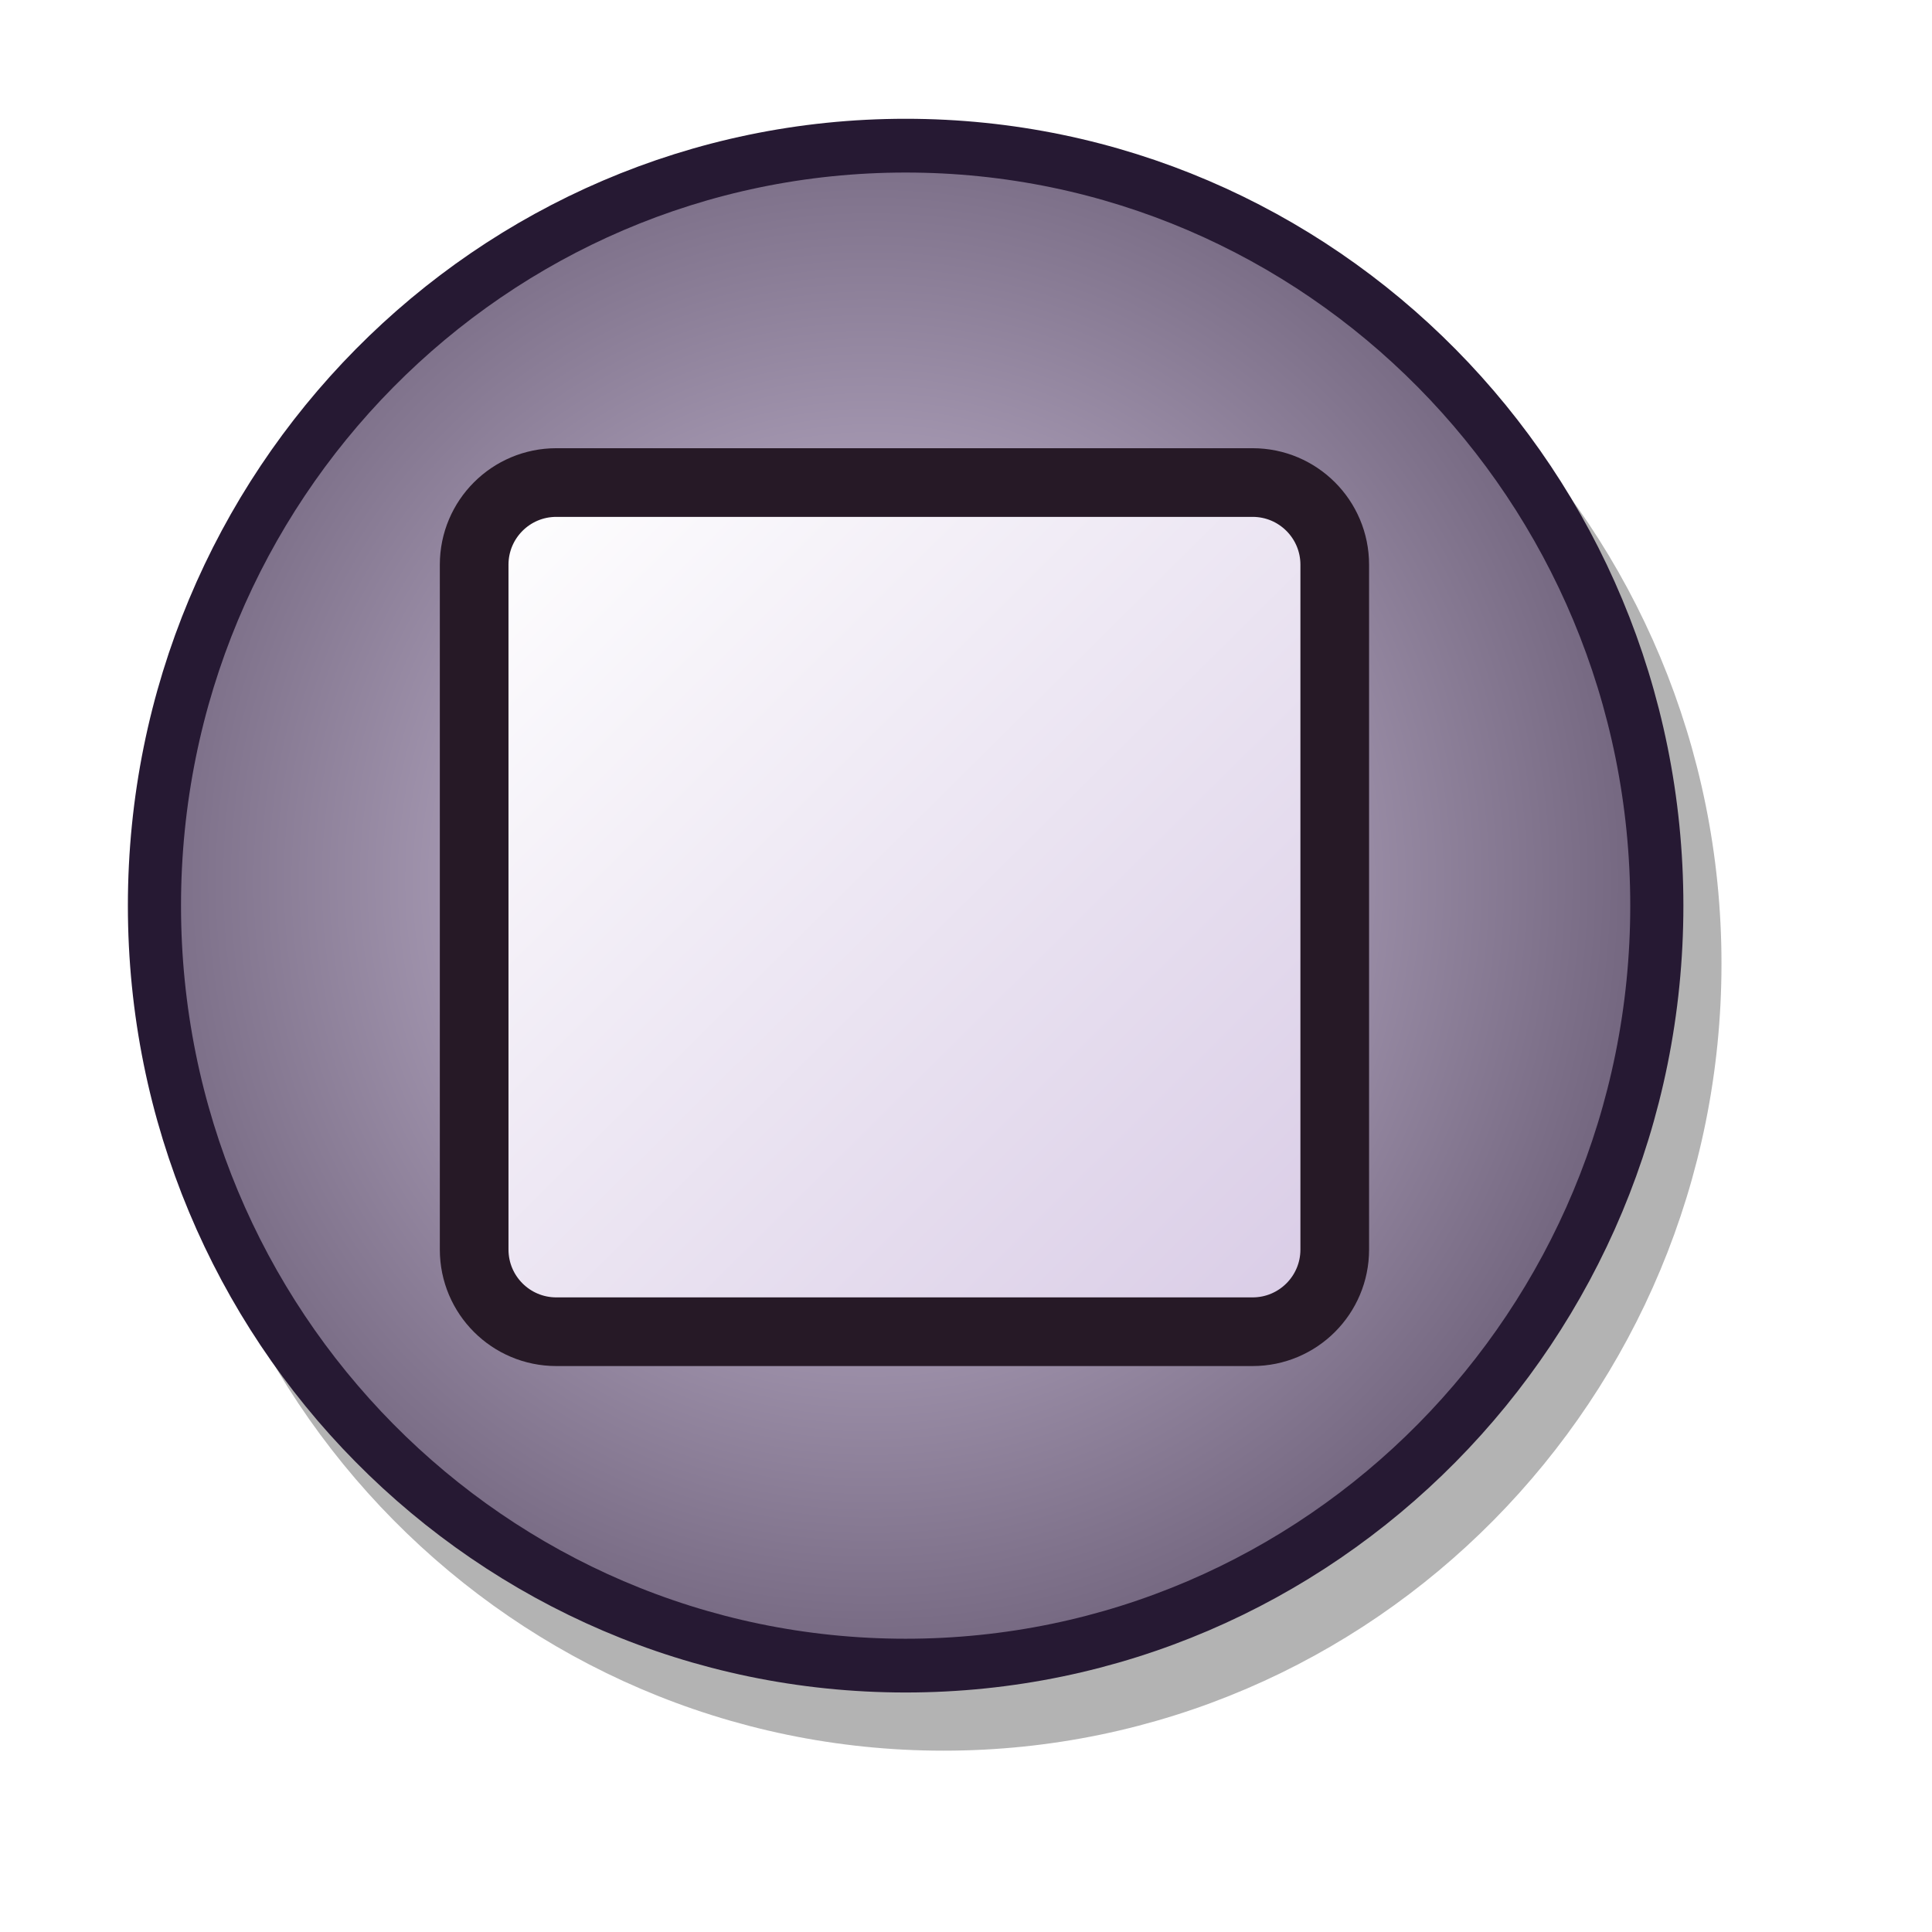
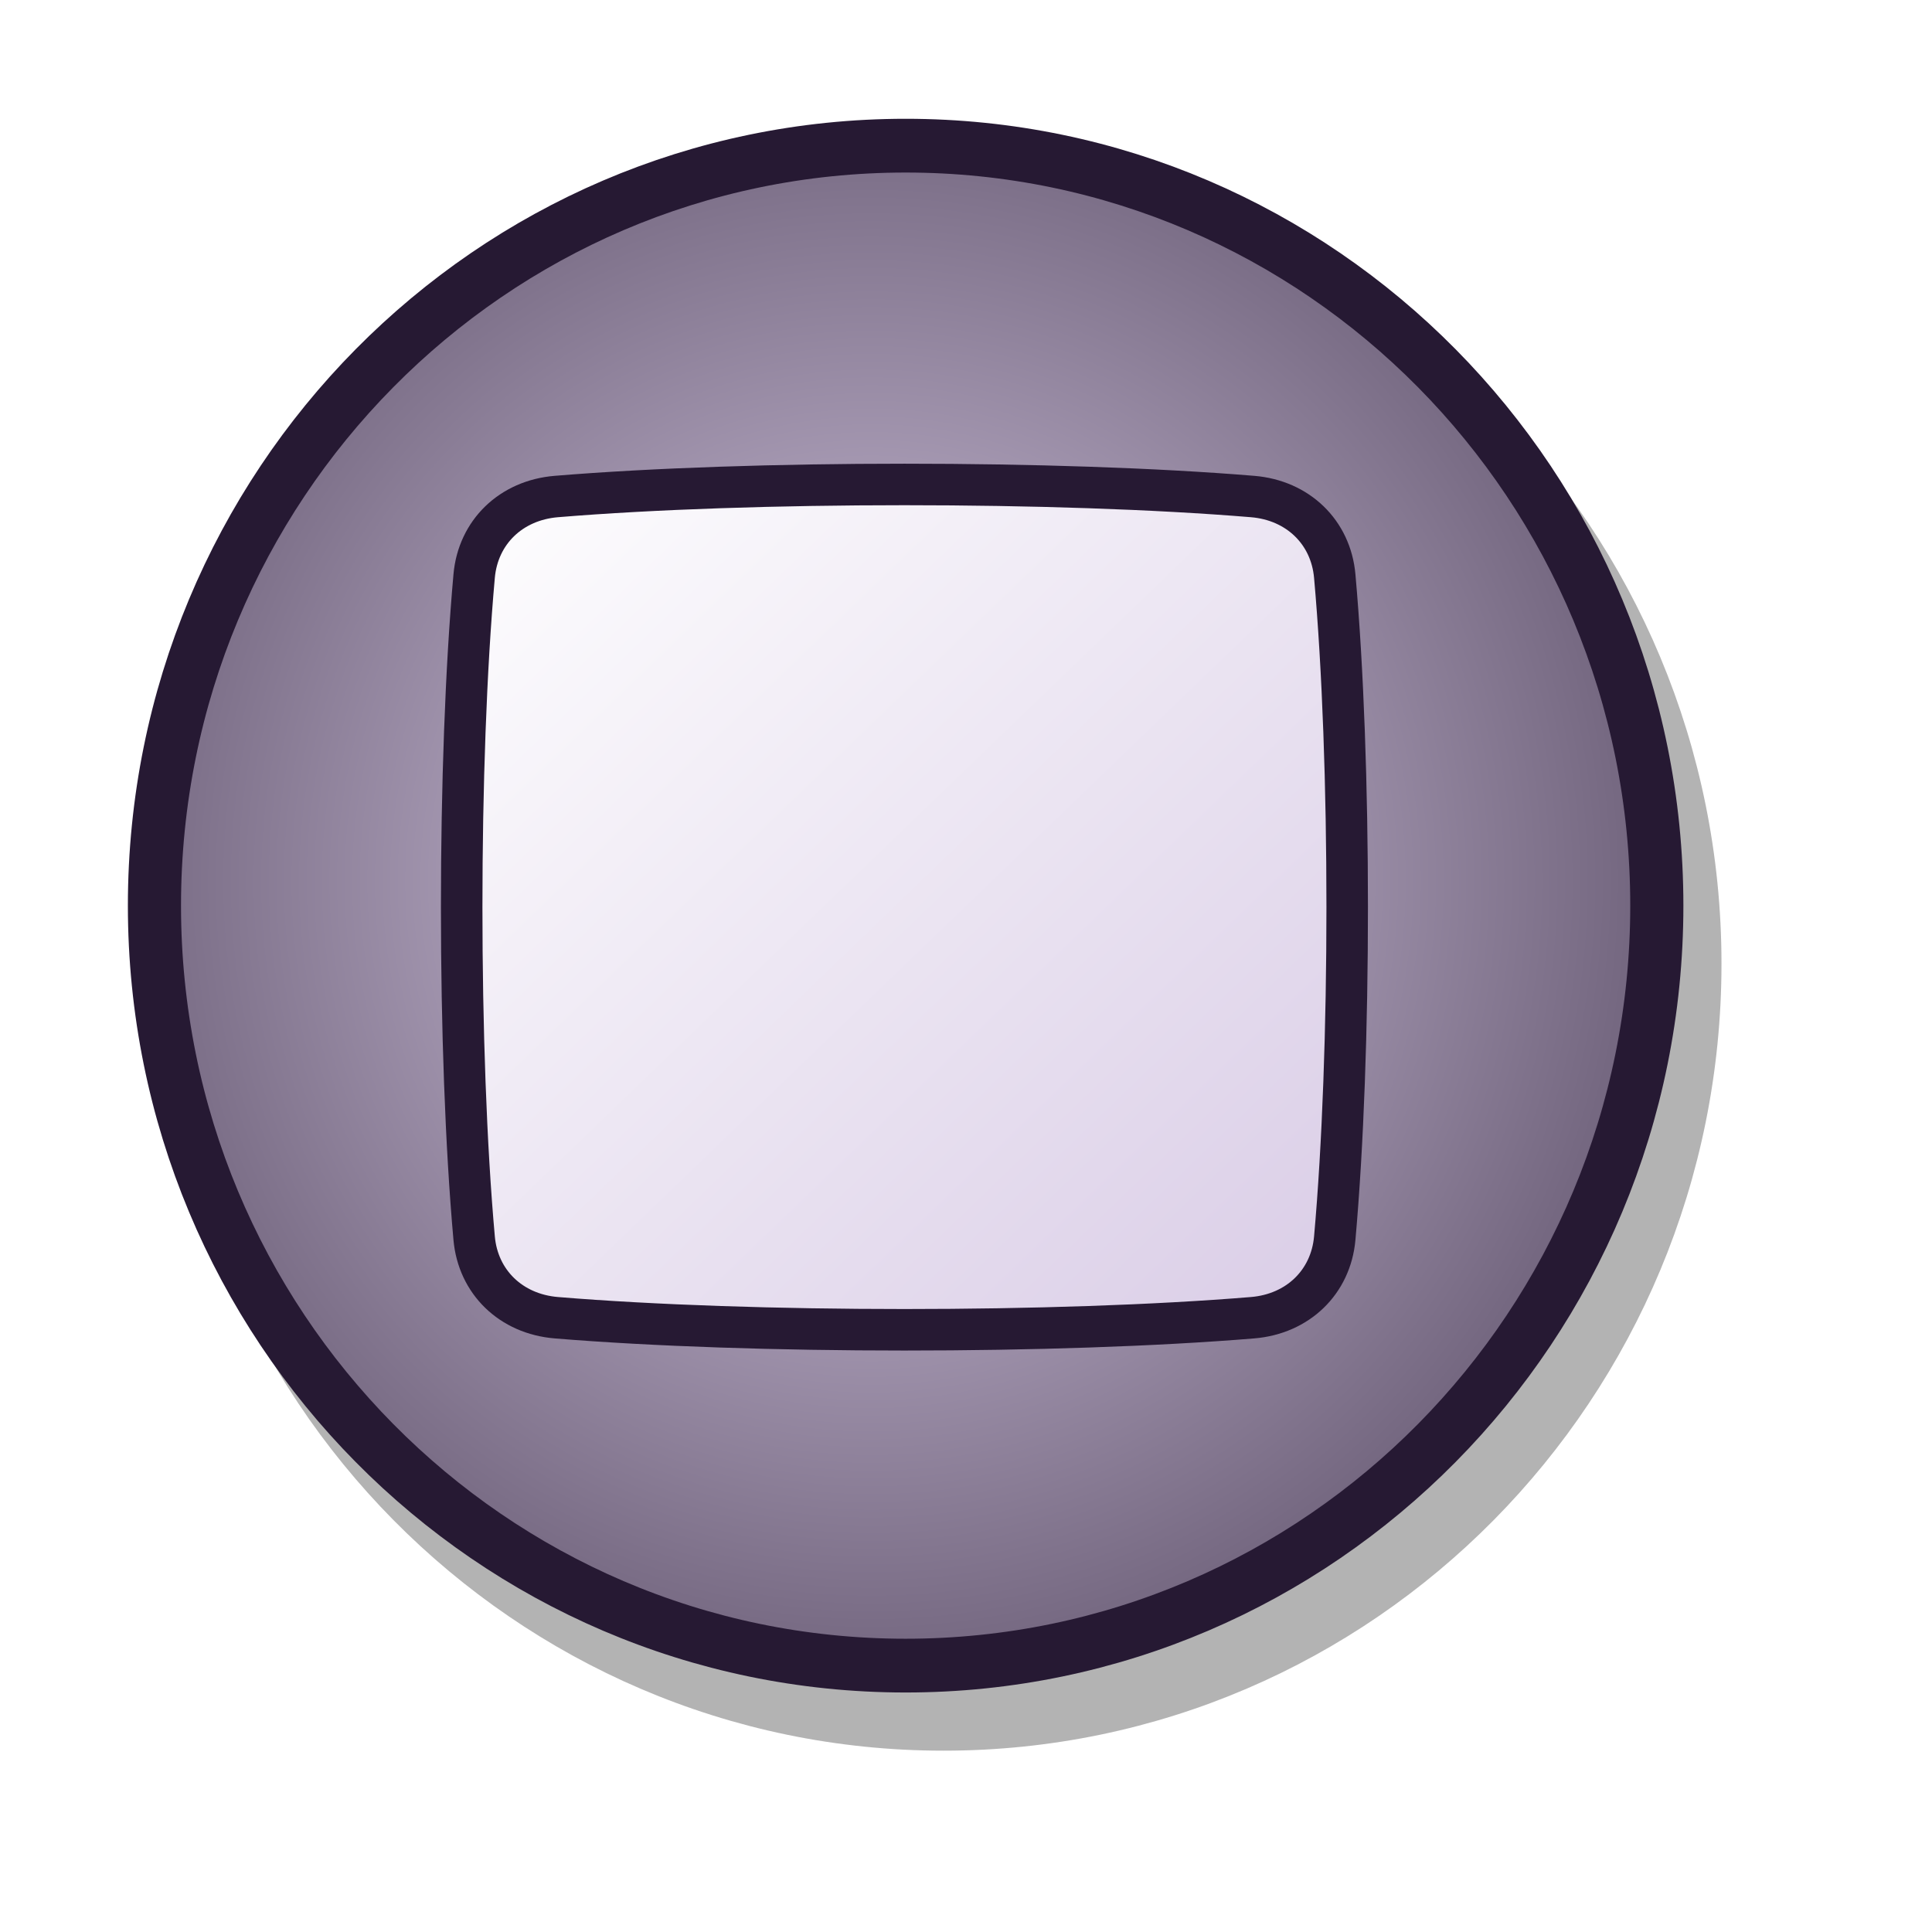
<svg xmlns="http://www.w3.org/2000/svg" xmlns:xlink="http://www.w3.org/1999/xlink" id="svg1" width="48pt" height="48pt">
  <defs id="defs3">
    <linearGradient id="linearGradient599">
      <stop style="stop-color:#ffffff;stop-opacity:1;" offset="0" id="stop600" />
      <stop style="stop-color:#d9cce6;stop-opacity:1;" offset="1" id="stop601" />
    </linearGradient>
    <linearGradient id="linearGradient584">
      <stop style="stop-color:#ffffff;stop-opacity:1;" offset="0" id="stop585" />
      <stop style="stop-color:#ffffff;stop-opacity:0;" offset="1" id="stop586" />
    </linearGradient>
    <linearGradient id="linearGradient578">
      <stop style="stop-color:#d9cce6;stop-opacity:1;" offset="0" id="stop579" />
      <stop style="stop-color:#73667f;stop-opacity:1;" offset="1" id="stop580" />
    </linearGradient>
    <linearGradient xlink:href="#linearGradient599" id="linearGradient581" x1="0.008" y1="0.993" x2="0.977" y2="0.015" />
    <linearGradient xlink:href="#linearGradient578" id="linearGradient583" x1="0" y1="0" x2="1" y2="0" />
    <linearGradient xlink:href="#linearGradient599" id="linearGradient860" x1="0" y1="0" x2="0.989" y2="0.975" />
    <linearGradient xlink:href="#linearGradient578" id="linearGradient861" x1="0" y1="-0" x2="0.989" y2="0.984" />
    <linearGradient xlink:href="#linearGradient584" id="linearGradient862" x1="-0.085" y1="-0.133" x2="0.995" y2="0.969" />
    <radialGradient xlink:href="#linearGradient599" id="radialGradient595" cx="0.523" cy="0.53" r="0.408" fx="0.523" fy="0.53" />
    <radialGradient xlink:href="#linearGradient578" id="radialGradient670" cx="0.477" cy="0.484" r="0.519" fx="0.477" fy="0.484" />
+     <linearGradient xlink:href="#linearGradient599" id="linearGradient2777" x1="15.507" y1="-15.028" x2="45.096" y2="-44.888" gradientTransform="matrix(1.263184e-17,0.961095,-1.006177,2.870165e-16,-0.296881,0.697528)" gradientUnits="userSpaceOnUse" />
  </defs>
  <g transform="matrix(0.939009,0,0,0.95,1.035344,1.24093)" style="font-size:12;opacity:0.3;stroke:#000000;" id="g677">
    <ellipse cx="47.596" cy="41.556" rx="28.881" ry="28.881" transform="matrix(0.917566,0,0,0.917566,-11.48724,-5.833475)" style="fill-rule:evenodd;stroke-width:2.054;" id="path675" d="M 76.477 41.556 A 28.881 28.881 0 1 0 18.714,41.556 A 28.881 28.881 0 1 0 76.477 41.556 z" />
    <ellipse cx="42.107" cy="34.268" rx="21.773" ry="21.773" transform="matrix(0.934849,0,0,0.934849,-7.035911,0.205833)" style="fill-rule:evenodd;stroke-width:1pt;" id="path676" d="M 63.881 34.268 A 21.773 21.773 0 1 0 20.334,34.268 A 21.773 21.773 0 1 0 63.881 34.268 z" />
  </g>
  <ellipse cx="47.596" cy="41.556" rx="28.881" ry="28.881" transform="matrix(0.861603,0,0,0.871687,-11.00858,-6.223432)" style="font-size:12;fill:url(#radialGradient670);fill-opacity:1;fill-rule:evenodd;stroke:#261933;stroke-width:2.043;" id="path594" d="M 76.477 41.556 A 28.881 28.881 0 1 0 18.714,41.556 A 28.881 28.881 0 1 0 76.477 41.556 z" />
-   <rect style="font-size:12;fill:url(#linearGradient581);fill-opacity:1;fill-rule:evenodd;stroke:#261926;stroke-width:1.706pt;" id="rect596" width="28.13" height="28.508" x="16.288" y="-44.512" ry="2.721" transform="matrix(1.270987e-17,1,-1,2.949794e-16,-0.296881,-0.303138)" rx="2.721" />
+   <path style="font-size:12px;fill:url(#linearGradient2777);fill-opacity:1;fill-rule:evenodd;stroke:#261933;stroke-width:1.375;stroke-miterlimit:4;stroke-opacity:1" d="M 44.215,19.08 C 44.765,25.229 44.765,34.87 44.215,41.019 C 44.085,42.47 42.995,43.527 41.494,43.651 C 35.04,44.184 24.881,44.184 18.428,43.651 C 16.927,43.527 15.837,42.47 15.707,41.019 C 15.156,34.87 15.156,25.229 15.707,19.08 C 15.837,17.629 16.927,16.572 18.428,16.448 C 24.881,15.915 35.04,15.915 41.494,16.448 C 42.995,16.572 44.085,17.629 44.215,19.08 z " id="rect596" />
</svg>
